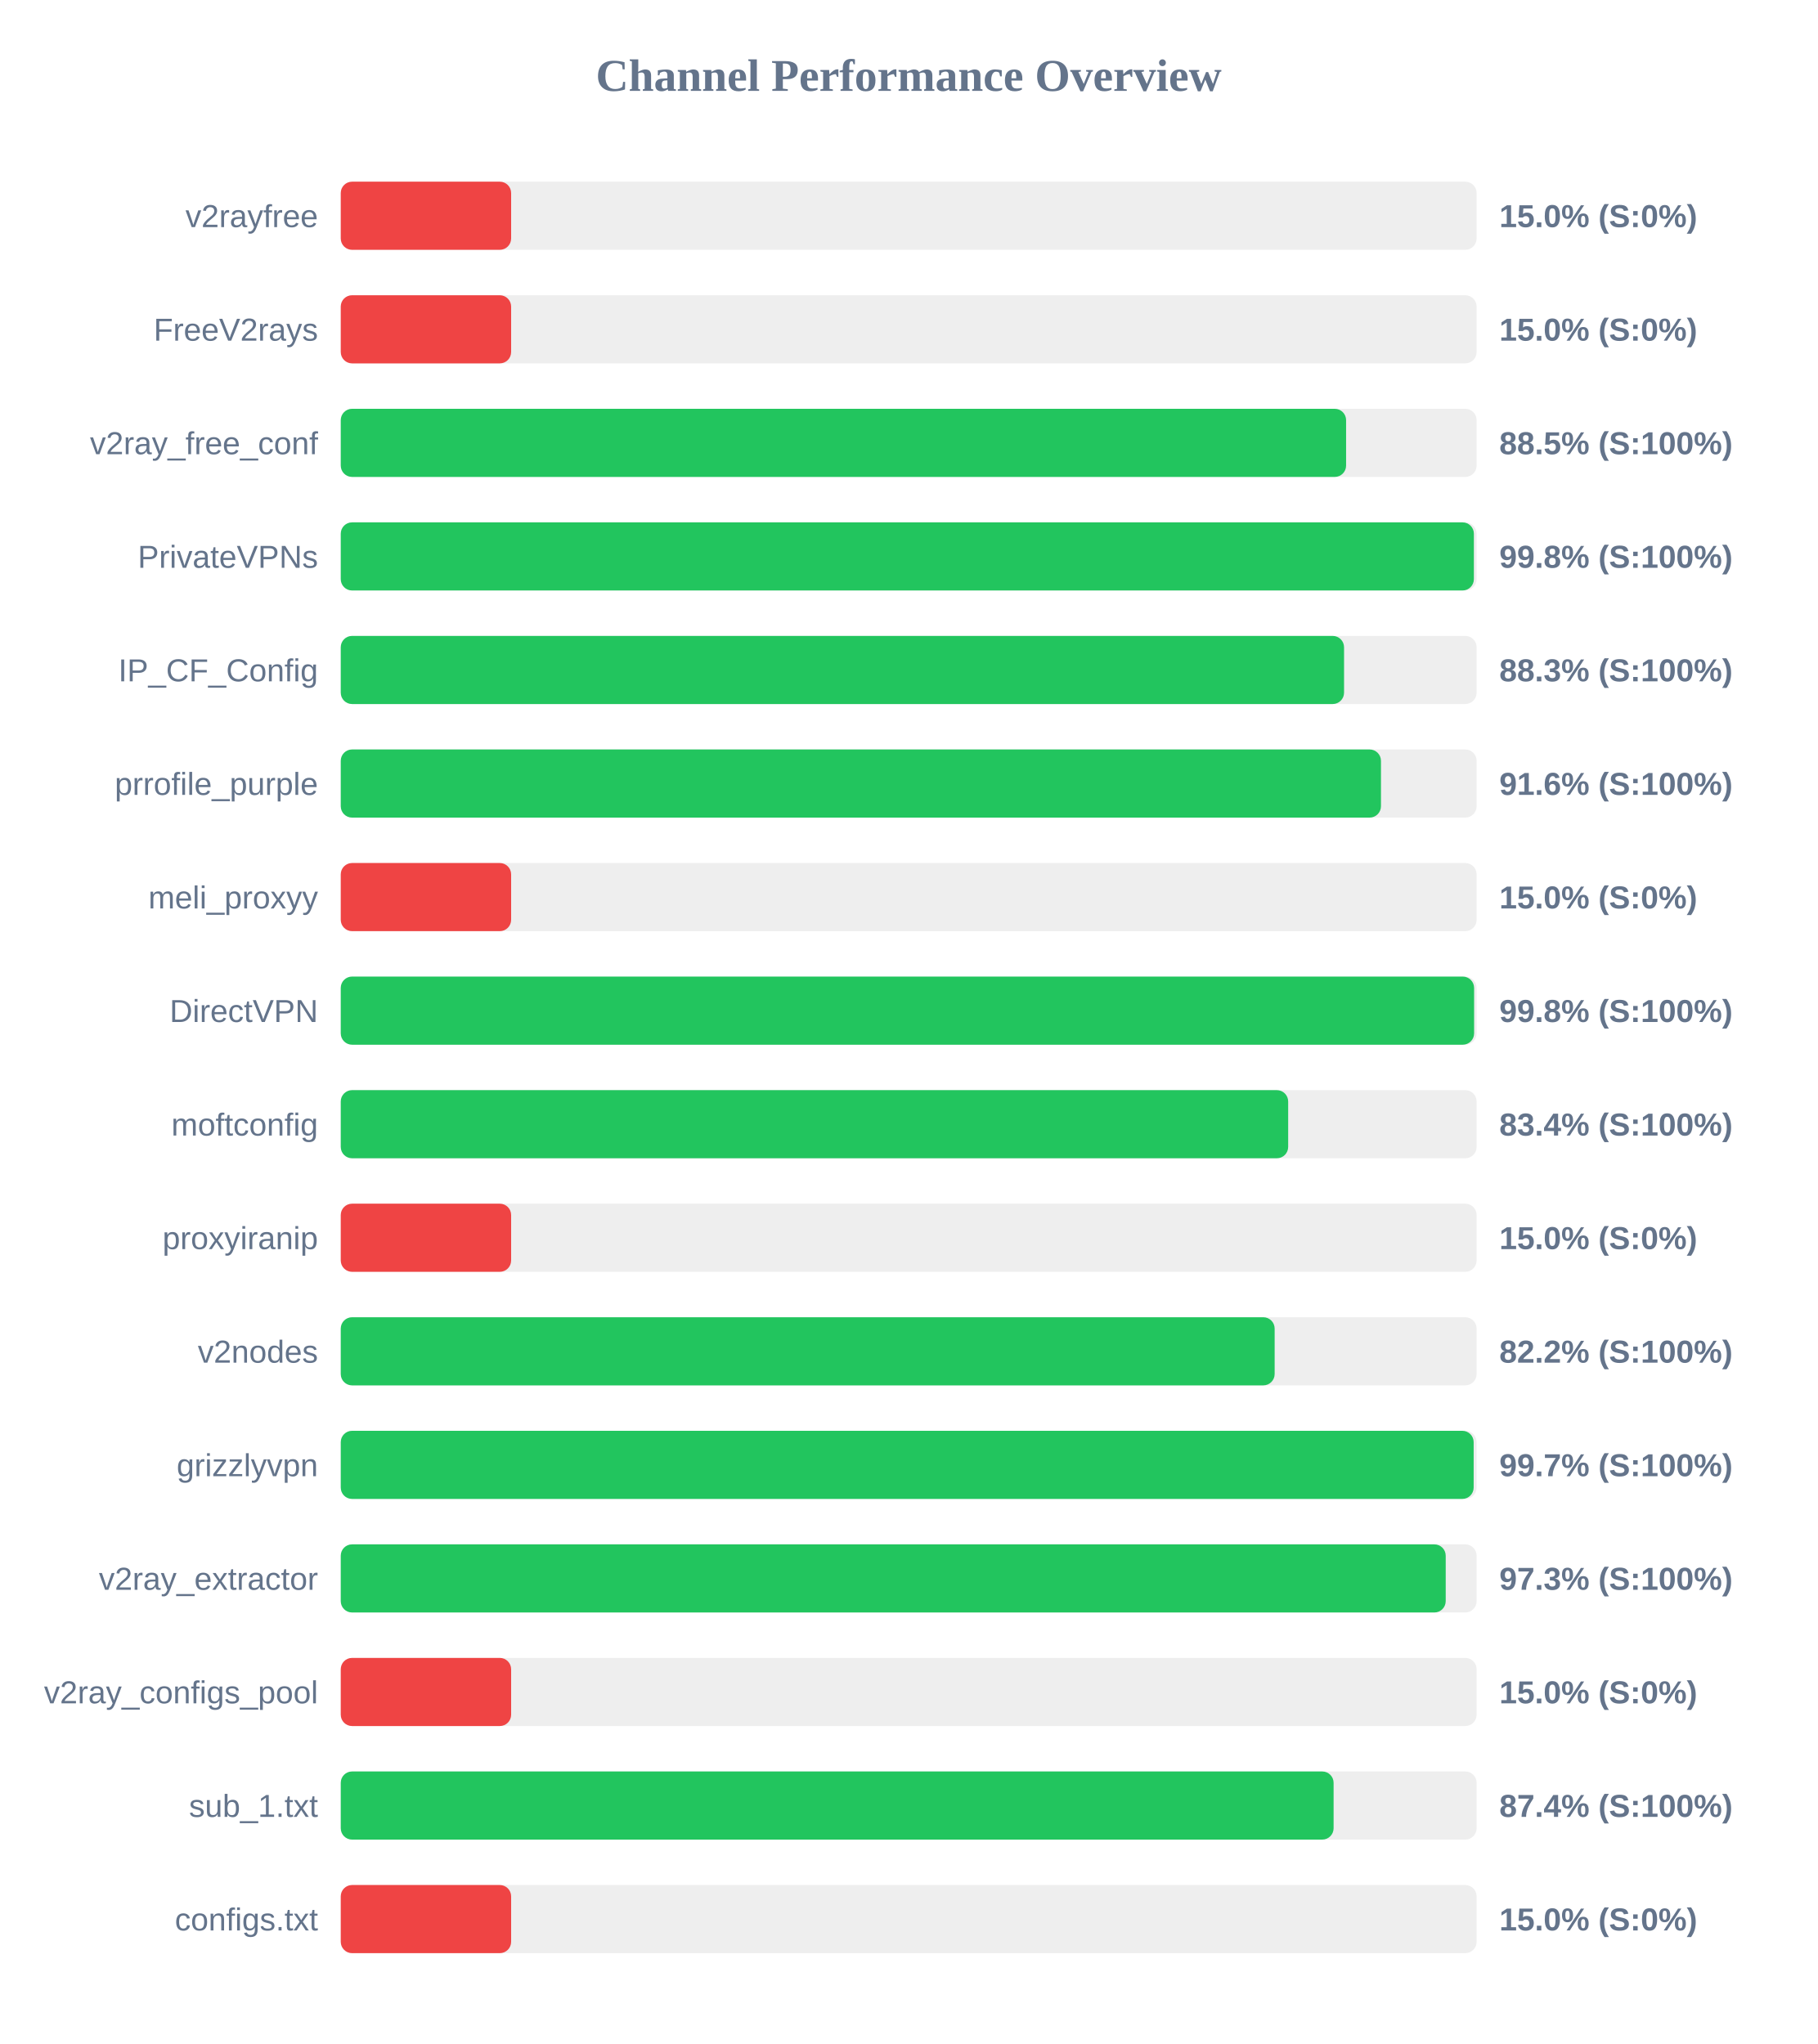
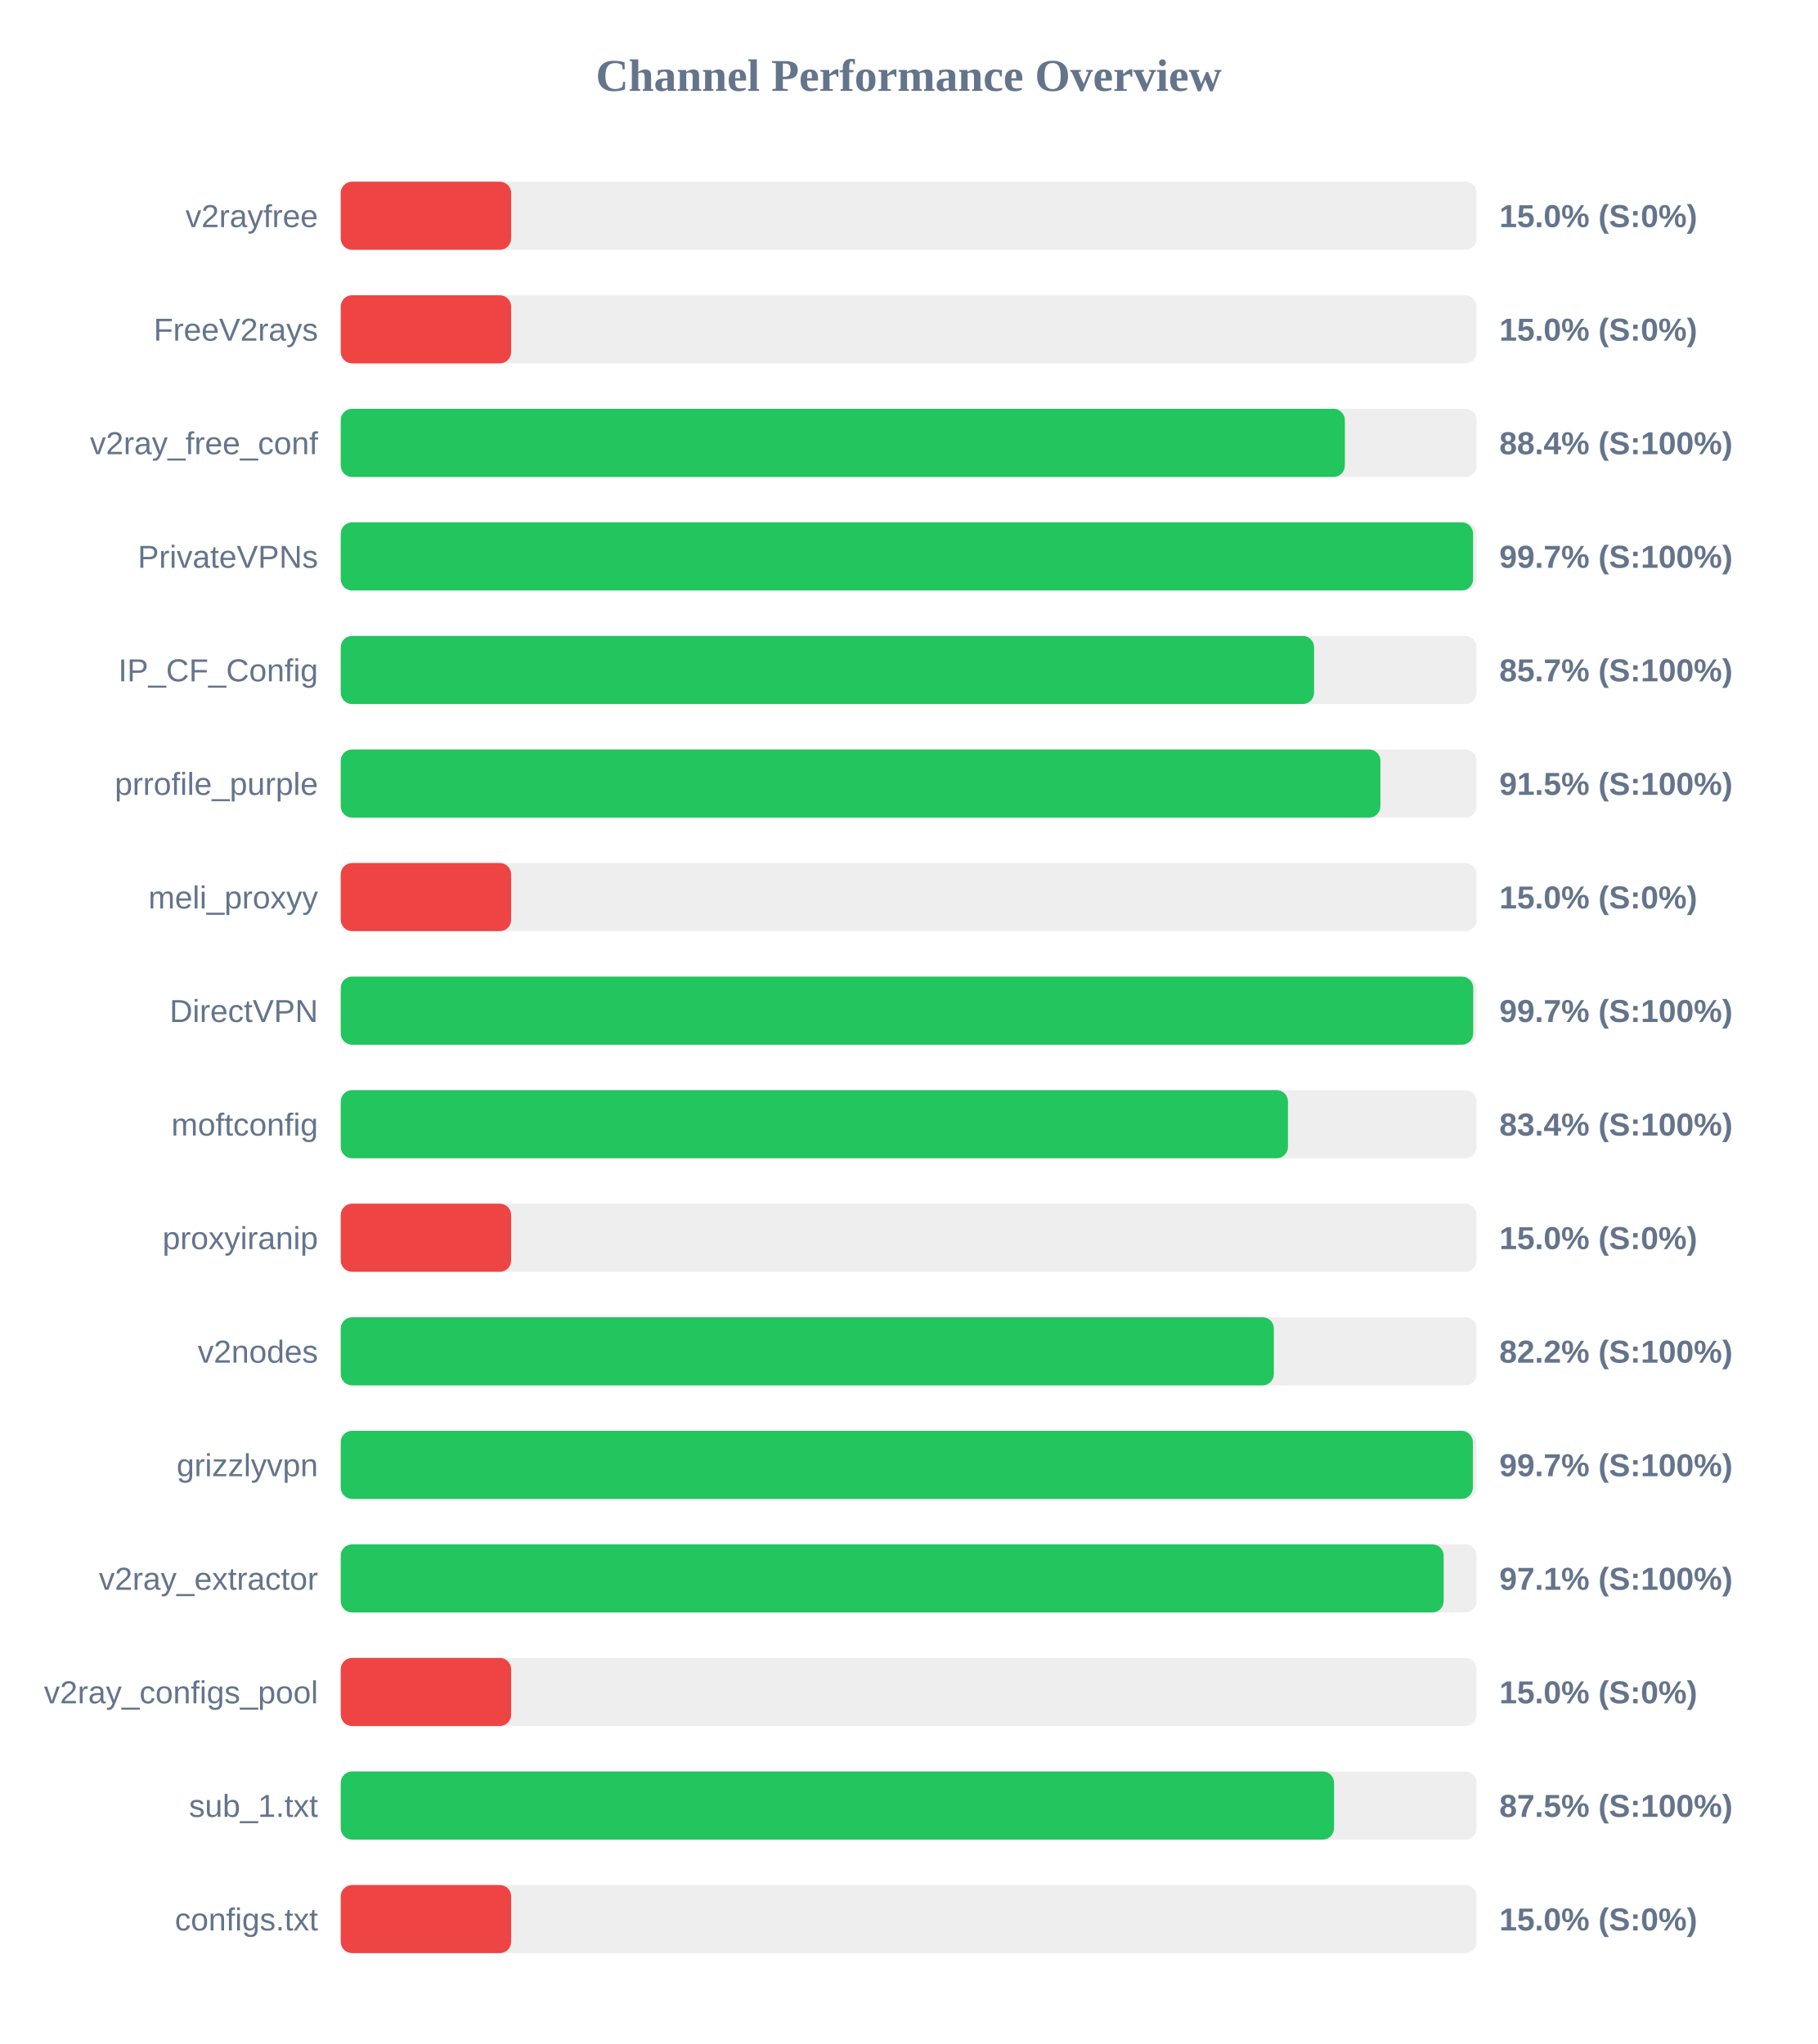
<svg xmlns="http://www.w3.org/2000/svg" width="800" height="900" version="1.1">
  <style>
        .row { font: 14px Arial; fill: #64748b; }
        .score { font: bold 14px Arial; fill: #64748b; }
    </style>
  <text x="400" y="40" text-anchor="middle" font-size="20px" font-weight="bold" fill="#64748b">Channel Performance Overview</text>
  <rect x="150" y="80" width="500" height="30" fill="#eee" rx="5" />
  <rect x="150" y="80" width="75.0" height="30" fill="#ef4444" rx="5" />
  <text x="140" y="100" text-anchor="end" class="row">v2rayfree</text>
  <text x="660" y="100" text-anchor="start" class="score">15.0% (S:0%)</text>
  <rect x="150" y="130" width="500" height="30" fill="#eee" rx="5" />
  <rect x="150" y="130" width="75.0" height="30" fill="#ef4444" rx="5" />
  <text x="140" y="150" text-anchor="end" class="row">FreeV2rays</text>
  <text x="660" y="150" text-anchor="start" class="score">15.0% (S:0%)</text>
  <rect x="150" y="180" width="500" height="30" fill="#eee" rx="5" />
-   <rect x="150" y="180" width="442.55" height="30" fill="#22c55e" rx="5" />
+   <rect x="150" y="180" width="442.0" height="30" fill="#22c55e" rx="5" />
  <text x="140" y="200" text-anchor="end" class="row">v2ray_free_conf</text>
-   <text x="660" y="200" text-anchor="start" class="score">88.5% (S:100%)</text>
+   <text x="660" y="200" text-anchor="start" class="score">88.4% (S:100%)</text>
  <rect x="150" y="230" width="500" height="30" fill="#eee" rx="5" />
-   <rect x="150" y="230" width="498.8" height="30" fill="#22c55e" rx="5" />
+   <rect x="150" y="230" width="498.45" height="30" fill="#22c55e" rx="5" />
  <text x="140" y="250" text-anchor="end" class="row">PrivateVPNs</text>
-   <text x="660" y="250" text-anchor="start" class="score">99.8% (S:100%)</text>
+   <text x="660" y="250" text-anchor="start" class="score">99.7% (S:100%)</text>
  <rect x="150" y="280" width="500" height="30" fill="#eee" rx="5" />
-   <rect x="150" y="280" width="441.65" height="30" fill="#22c55e" rx="5" />
+   <rect x="150" y="280" width="428.45" height="30" fill="#22c55e" rx="5" />
  <text x="140" y="300" text-anchor="end" class="row">IP_CF_Config</text>
-   <text x="660" y="300" text-anchor="start" class="score">88.3% (S:100%)</text>
+   <text x="660" y="300" text-anchor="start" class="score">85.7% (S:100%)</text>
  <rect x="150" y="330" width="500" height="30" fill="#eee" rx="5" />
-   <rect x="150" y="330" width="457.9" height="30" fill="#22c55e" rx="5" />
+   <rect x="150" y="330" width="457.65" height="30" fill="#22c55e" rx="5" />
  <text x="140" y="350" text-anchor="end" class="row">prrofile_purple</text>
-   <text x="660" y="350" text-anchor="start" class="score">91.6% (S:100%)</text>
+   <text x="660" y="350" text-anchor="start" class="score">91.5% (S:100%)</text>
  <rect x="150" y="380" width="500" height="30" fill="#eee" rx="5" />
  <rect x="150" y="380" width="75.0" height="30" fill="#ef4444" rx="5" />
  <text x="140" y="400" text-anchor="end" class="row">meli_proxyy</text>
  <text x="660" y="400" text-anchor="start" class="score">15.0% (S:0%)</text>
  <rect x="150" y="430" width="500" height="30" fill="#eee" rx="5" />
-   <rect x="150" y="430" width="498.9" height="30" fill="#22c55e" rx="5" />
+   <rect x="150" y="430" width="498.5" height="30" fill="#22c55e" rx="5" />
  <text x="140" y="450" text-anchor="end" class="row">DirectVPN</text>
-   <text x="660" y="450" text-anchor="start" class="score">99.8% (S:100%)</text>
+   <text x="660" y="450" text-anchor="start" class="score">99.7% (S:100%)</text>
  <rect x="150" y="480" width="500" height="30" fill="#eee" rx="5" />
-   <rect x="150" y="480" width="417.05" height="30" fill="#22c55e" rx="5" />
+   <rect x="150" y="480" width="416.95" height="30" fill="#22c55e" rx="5" />
  <text x="140" y="500" text-anchor="end" class="row">moftconfig</text>
  <text x="660" y="500" text-anchor="start" class="score">83.4% (S:100%)</text>
  <rect x="150" y="530" width="500" height="30" fill="#eee" rx="5" />
  <rect x="150" y="530" width="75.0" height="30" fill="#ef4444" rx="5" />
  <text x="140" y="550" text-anchor="end" class="row">proxyiranip</text>
  <text x="660" y="550" text-anchor="start" class="score">15.0% (S:0%)</text>
  <rect x="150" y="580" width="500" height="30" fill="#eee" rx="5" />
-   <rect x="150" y="580" width="411.1" height="30" fill="#22c55e" rx="5" />
+   <rect x="150" y="580" width="410.75" height="30" fill="#22c55e" rx="5" />
  <text x="140" y="600" text-anchor="end" class="row">v2nodes</text>
  <text x="660" y="600" text-anchor="start" class="score">82.2% (S:100%)</text>
  <rect x="150" y="630" width="500" height="30" fill="#eee" rx="5" />
-   <rect x="150" y="630" width="498.7" height="30" fill="#22c55e" rx="5" />
+   <rect x="150" y="630" width="498.35" height="30" fill="#22c55e" rx="5" />
  <text x="140" y="650" text-anchor="end" class="row">grizzlyvpn</text>
  <text x="660" y="650" text-anchor="start" class="score">99.7% (S:100%)</text>
  <rect x="150" y="680" width="500" height="30" fill="#eee" rx="5" />
-   <rect x="150" y="680" width="486.4" height="30" fill="#22c55e" rx="5" />
+   <rect x="150" y="680" width="485.5" height="30" fill="#22c55e" rx="5" />
  <text x="140" y="700" text-anchor="end" class="row">v2ray_extractor</text>
-   <text x="660" y="700" text-anchor="start" class="score">97.3% (S:100%)</text>
+   <text x="660" y="700" text-anchor="start" class="score">97.1% (S:100%)</text>
  <rect x="150" y="730" width="500" height="30" fill="#eee" rx="5" />
  <rect x="150" y="730" width="75.0" height="30" fill="#ef4444" rx="5" />
  <text x="140" y="750" text-anchor="end" class="row">v2ray_configs_pool</text>
  <text x="660" y="750" text-anchor="start" class="score">15.0% (S:0%)</text>
  <rect x="150" y="780" width="500" height="30" fill="#eee" rx="5" />
-   <rect x="150" y="780" width="437.05" height="30" fill="#22c55e" rx="5" />
+   <rect x="150" y="780" width="437.25" height="30" fill="#22c55e" rx="5" />
  <text x="140" y="800" text-anchor="end" class="row">sub_1.txt</text>
-   <text x="660" y="800" text-anchor="start" class="score">87.4% (S:100%)</text>
+   <text x="660" y="800" text-anchor="start" class="score">87.5% (S:100%)</text>
  <rect x="150" y="830" width="500" height="30" fill="#eee" rx="5" />
  <rect x="150" y="830" width="75.0" height="30" fill="#ef4444" rx="5" />
  <text x="140" y="850" text-anchor="end" class="row">configs.txt</text>
  <text x="660" y="850" text-anchor="start" class="score">15.0% (S:0%)</text>
</svg>
